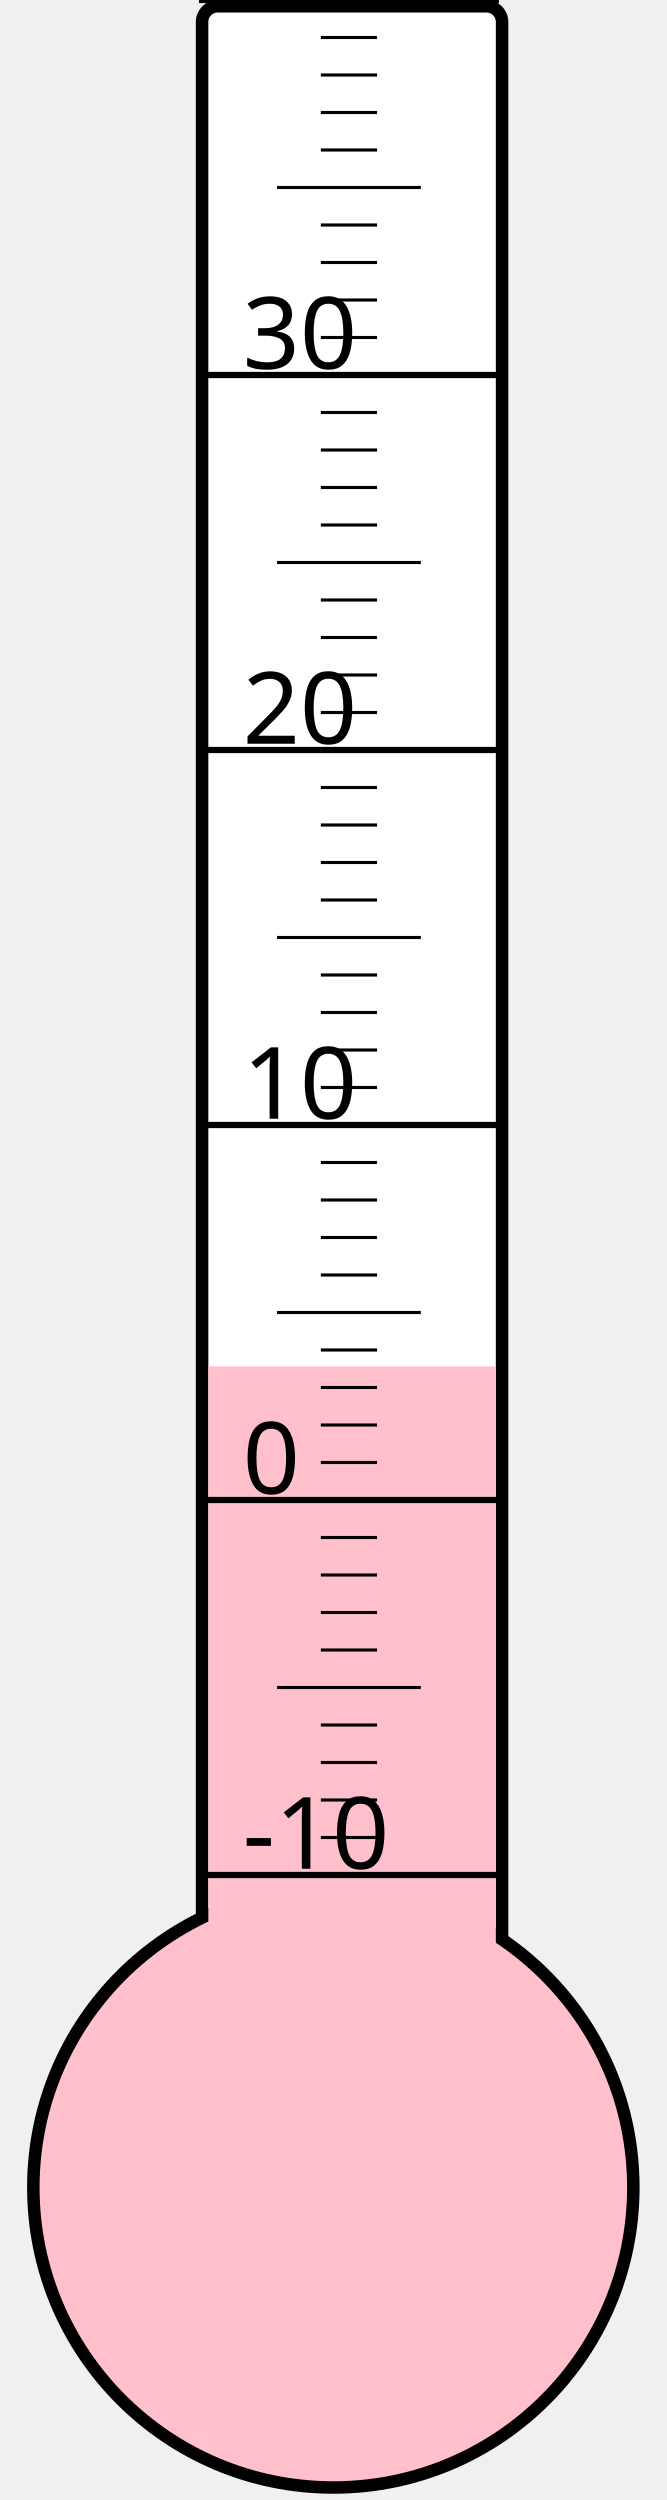
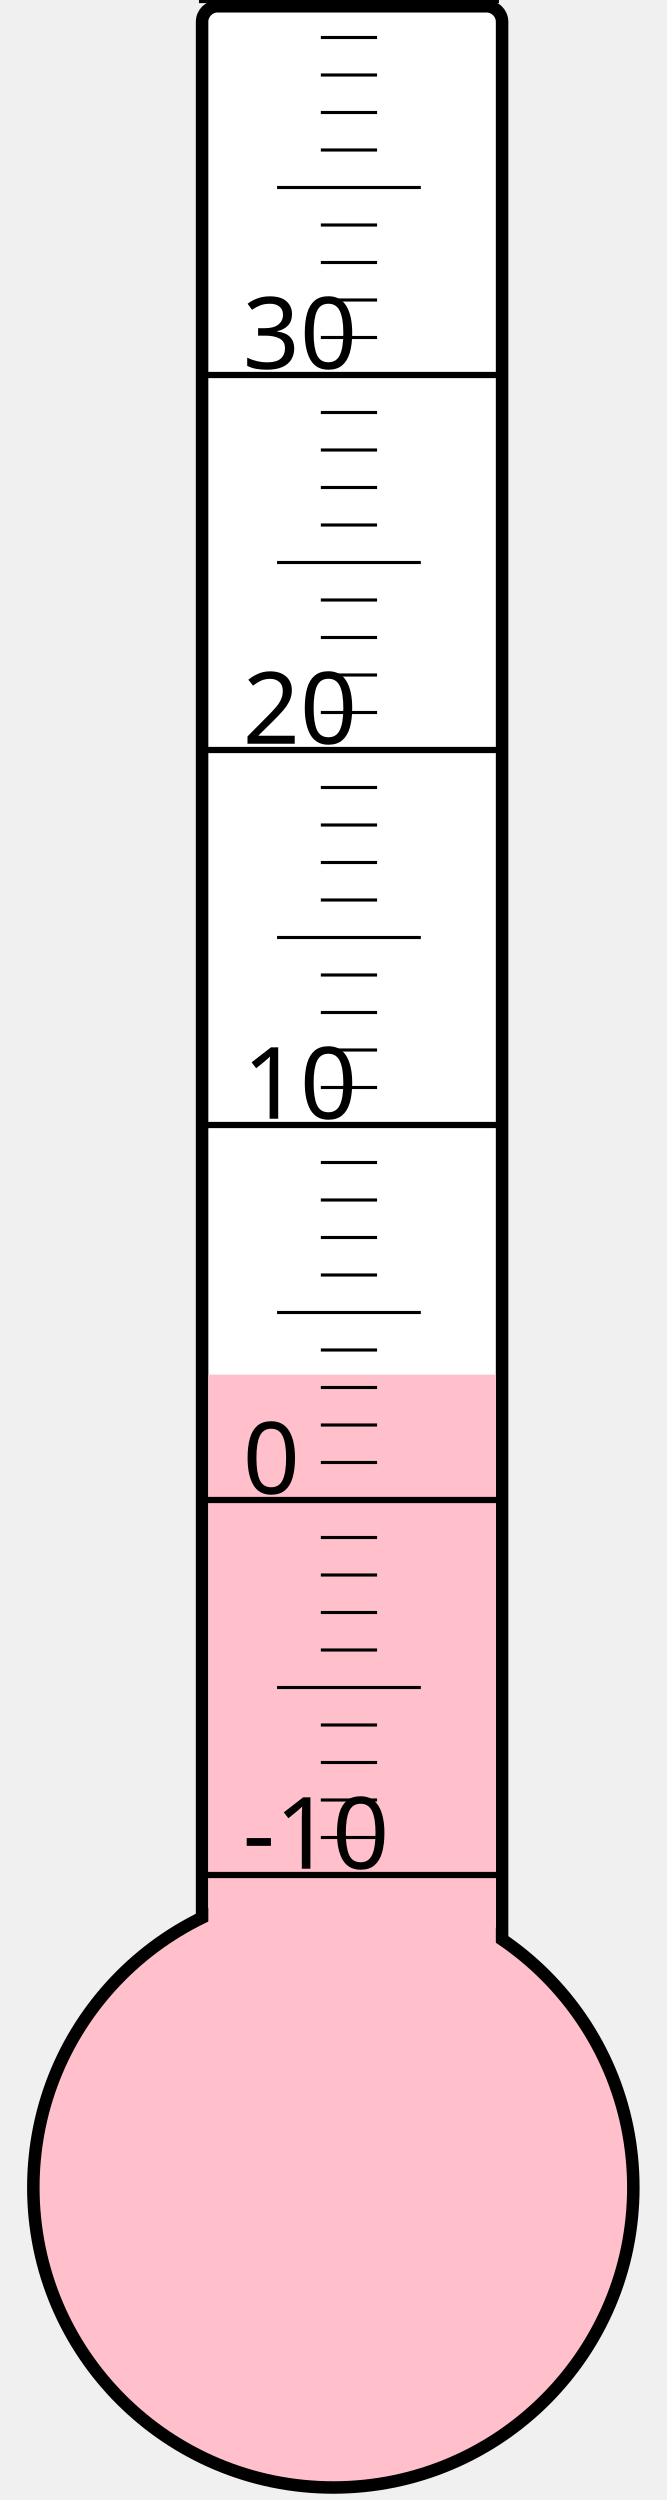
<svg xmlns="http://www.w3.org/2000/svg" width="40px" height="150px" viewBox="0 0 200 800">
  <rect width="200" height="800" x="0" y="0" style="fill: #ffffeb; fill-opacity: 0;" />
  <rect width="96" height="680" x="58" y="2" rx="5" ry="5" style="fill: white; fill-opacity: 1; stroke: black; stroke-width: 4;" />
  <circle cx="100" cy="700" r="96" style="fill: pink; stroke: black; stroke-width: 4;" />
-   <rect width="92" height="262.75" x="60" y="437.25" style="fill: pink; fill-opacity: 1; stroke-width: 0;" />
+   <rect width="92" height="260.125" x="60" y="439.875" style="fill: pink; fill-opacity: 1; stroke-width: 0;" />
  <text x="71" y="598" style="font-family: sans-serif; font-size: 24pt;">-10</text>
  <text x="71" y="478" style="font-family: sans-serif; font-size: 24pt;">0</text>
  <text x="71" y="358" style="font-family: sans-serif; font-size: 24pt;">10</text>
  <text x="71" y="238" style="font-family: sans-serif; font-size: 24pt;">20</text>
  <text x="71" y="118" style="font-family: sans-serif; font-size: 24pt;">30</text>
  <g style="stroke: black;">
    <line x1="57" y1="600" x2="153" y2="600" style="stroke-width: 2;" />
    <line x1="96" y1="588" x2="114" y2="588" style="stroke-width: 1;" />
    <line x1="96" y1="576" x2="114" y2="576" style="stroke-width: 1;" />
    <line x1="96" y1="564" x2="114" y2="564" style="stroke-width: 1;" />
    <line x1="96" y1="552" x2="114" y2="552" style="stroke-width: 1;" />
    <line x1="82" y1="540" x2="128" y2="540" style="stroke-width: 1;" />
    <line x1="96" y1="528" x2="114" y2="528" style="stroke-width: 1;" />
    <line x1="96" y1="516" x2="114" y2="516" style="stroke-width: 1;" />
    <line x1="96" y1="504" x2="114" y2="504" style="stroke-width: 1;" />
    <line x1="96" y1="492" x2="114" y2="492" style="stroke-width: 1;" />
    <line x1="57" y1="480" x2="153" y2="480" style="stroke-width: 2;" />
    <line x1="96" y1="468" x2="114" y2="468" style="stroke-width: 1;" />
    <line x1="96" y1="456" x2="114" y2="456" style="stroke-width: 1;" />
    <line x1="96" y1="444" x2="114" y2="444" style="stroke-width: 1;" />
    <line x1="96" y1="432" x2="114" y2="432" style="stroke-width: 1;" />
    <line x1="82" y1="420" x2="128" y2="420" style="stroke-width: 1;" />
    <line x1="96" y1="408" x2="114" y2="408" style="stroke-width: 1;" />
    <line x1="96" y1="396" x2="114" y2="396" style="stroke-width: 1;" />
    <line x1="96" y1="384" x2="114" y2="384" style="stroke-width: 1;" />
    <line x1="96" y1="372" x2="114" y2="372" style="stroke-width: 1;" />
    <line x1="57" y1="360" x2="153" y2="360" style="stroke-width: 2;" />
    <line x1="96" y1="348" x2="114" y2="348" style="stroke-width: 1;" />
    <line x1="96" y1="336" x2="114" y2="336" style="stroke-width: 1;" />
    <line x1="96" y1="324" x2="114" y2="324" style="stroke-width: 1;" />
    <line x1="96" y1="312" x2="114" y2="312" style="stroke-width: 1;" />
    <line x1="82" y1="300" x2="128" y2="300" style="stroke-width: 1;" />
    <line x1="96" y1="288" x2="114" y2="288" style="stroke-width: 1;" />
    <line x1="96" y1="276" x2="114" y2="276" style="stroke-width: 1;" />
    <line x1="96" y1="264" x2="114" y2="264" style="stroke-width: 1;" />
    <line x1="96" y1="252" x2="114" y2="252" style="stroke-width: 1;" />
    <line x1="57" y1="240" x2="153" y2="240" style="stroke-width: 2;" />
    <line x1="96" y1="228" x2="114" y2="228" style="stroke-width: 1;" />
    <line x1="96" y1="216" x2="114" y2="216" style="stroke-width: 1;" />
    <line x1="96" y1="204" x2="114" y2="204" style="stroke-width: 1;" />
    <line x1="96" y1="192" x2="114" y2="192" style="stroke-width: 1;" />
    <line x1="82" y1="180" x2="128" y2="180" style="stroke-width: 1;" />
    <line x1="96" y1="168" x2="114" y2="168" style="stroke-width: 1;" />
    <line x1="96" y1="156" x2="114" y2="156" style="stroke-width: 1;" />
    <line x1="96" y1="144" x2="114" y2="144" style="stroke-width: 1;" />
    <line x1="96" y1="132" x2="114" y2="132" style="stroke-width: 1;" />
    <line x1="57" y1="120" x2="153" y2="120" style="stroke-width: 2;" />
    <line x1="96" y1="108" x2="114" y2="108" style="stroke-width: 1;" />
    <line x1="96" y1="96" x2="114" y2="96" style="stroke-width: 1;" />
    <line x1="96" y1="84" x2="114" y2="84" style="stroke-width: 1;" />
    <line x1="96" y1="72" x2="114" y2="72" style="stroke-width: 1;" />
    <line x1="82" y1="60" x2="128" y2="60" style="stroke-width: 1;" />
    <line x1="96" y1="48" x2="114" y2="48" style="stroke-width: 1;" />
    <line x1="96" y1="36" x2="114" y2="36" style="stroke-width: 1;" />
    <line x1="96" y1="24" x2="114" y2="24" style="stroke-width: 1;" />
    <line x1="96" y1="12" x2="114" y2="12" style="stroke-width: 1;" />
    <line x1="57" y1="0" x2="153" y2="0" style="stroke-width: 2;" />
  </g>
</svg>
